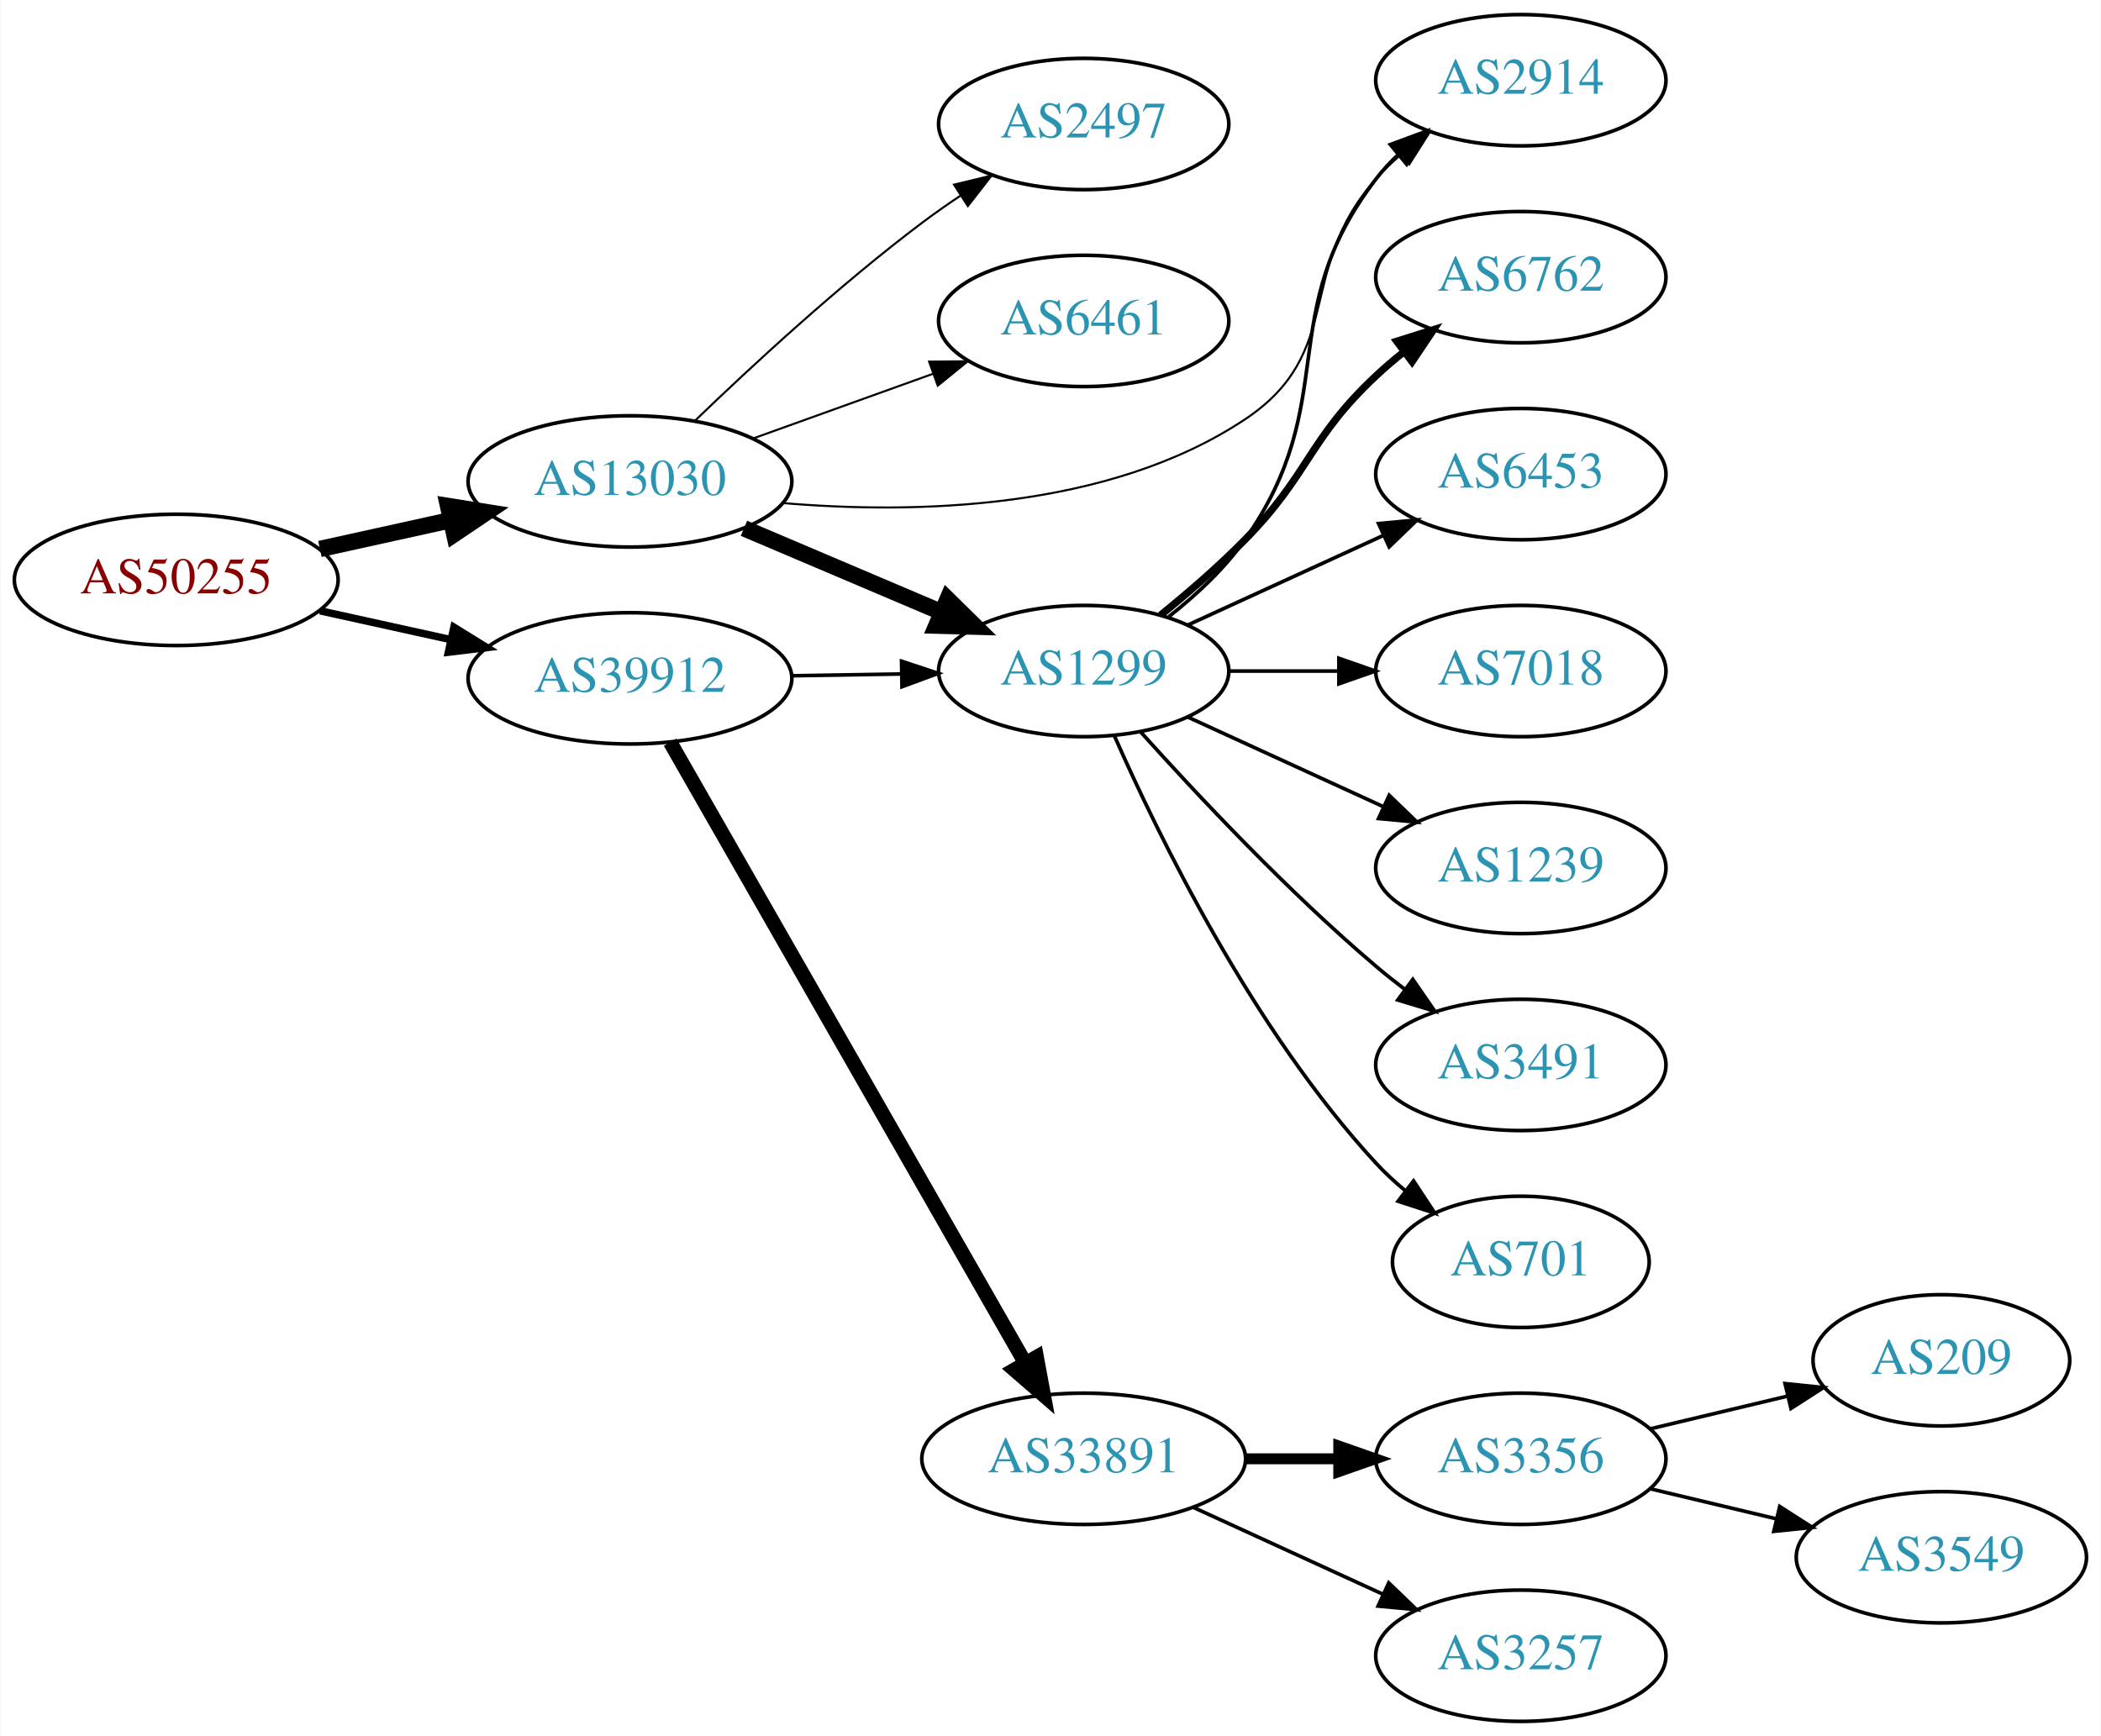
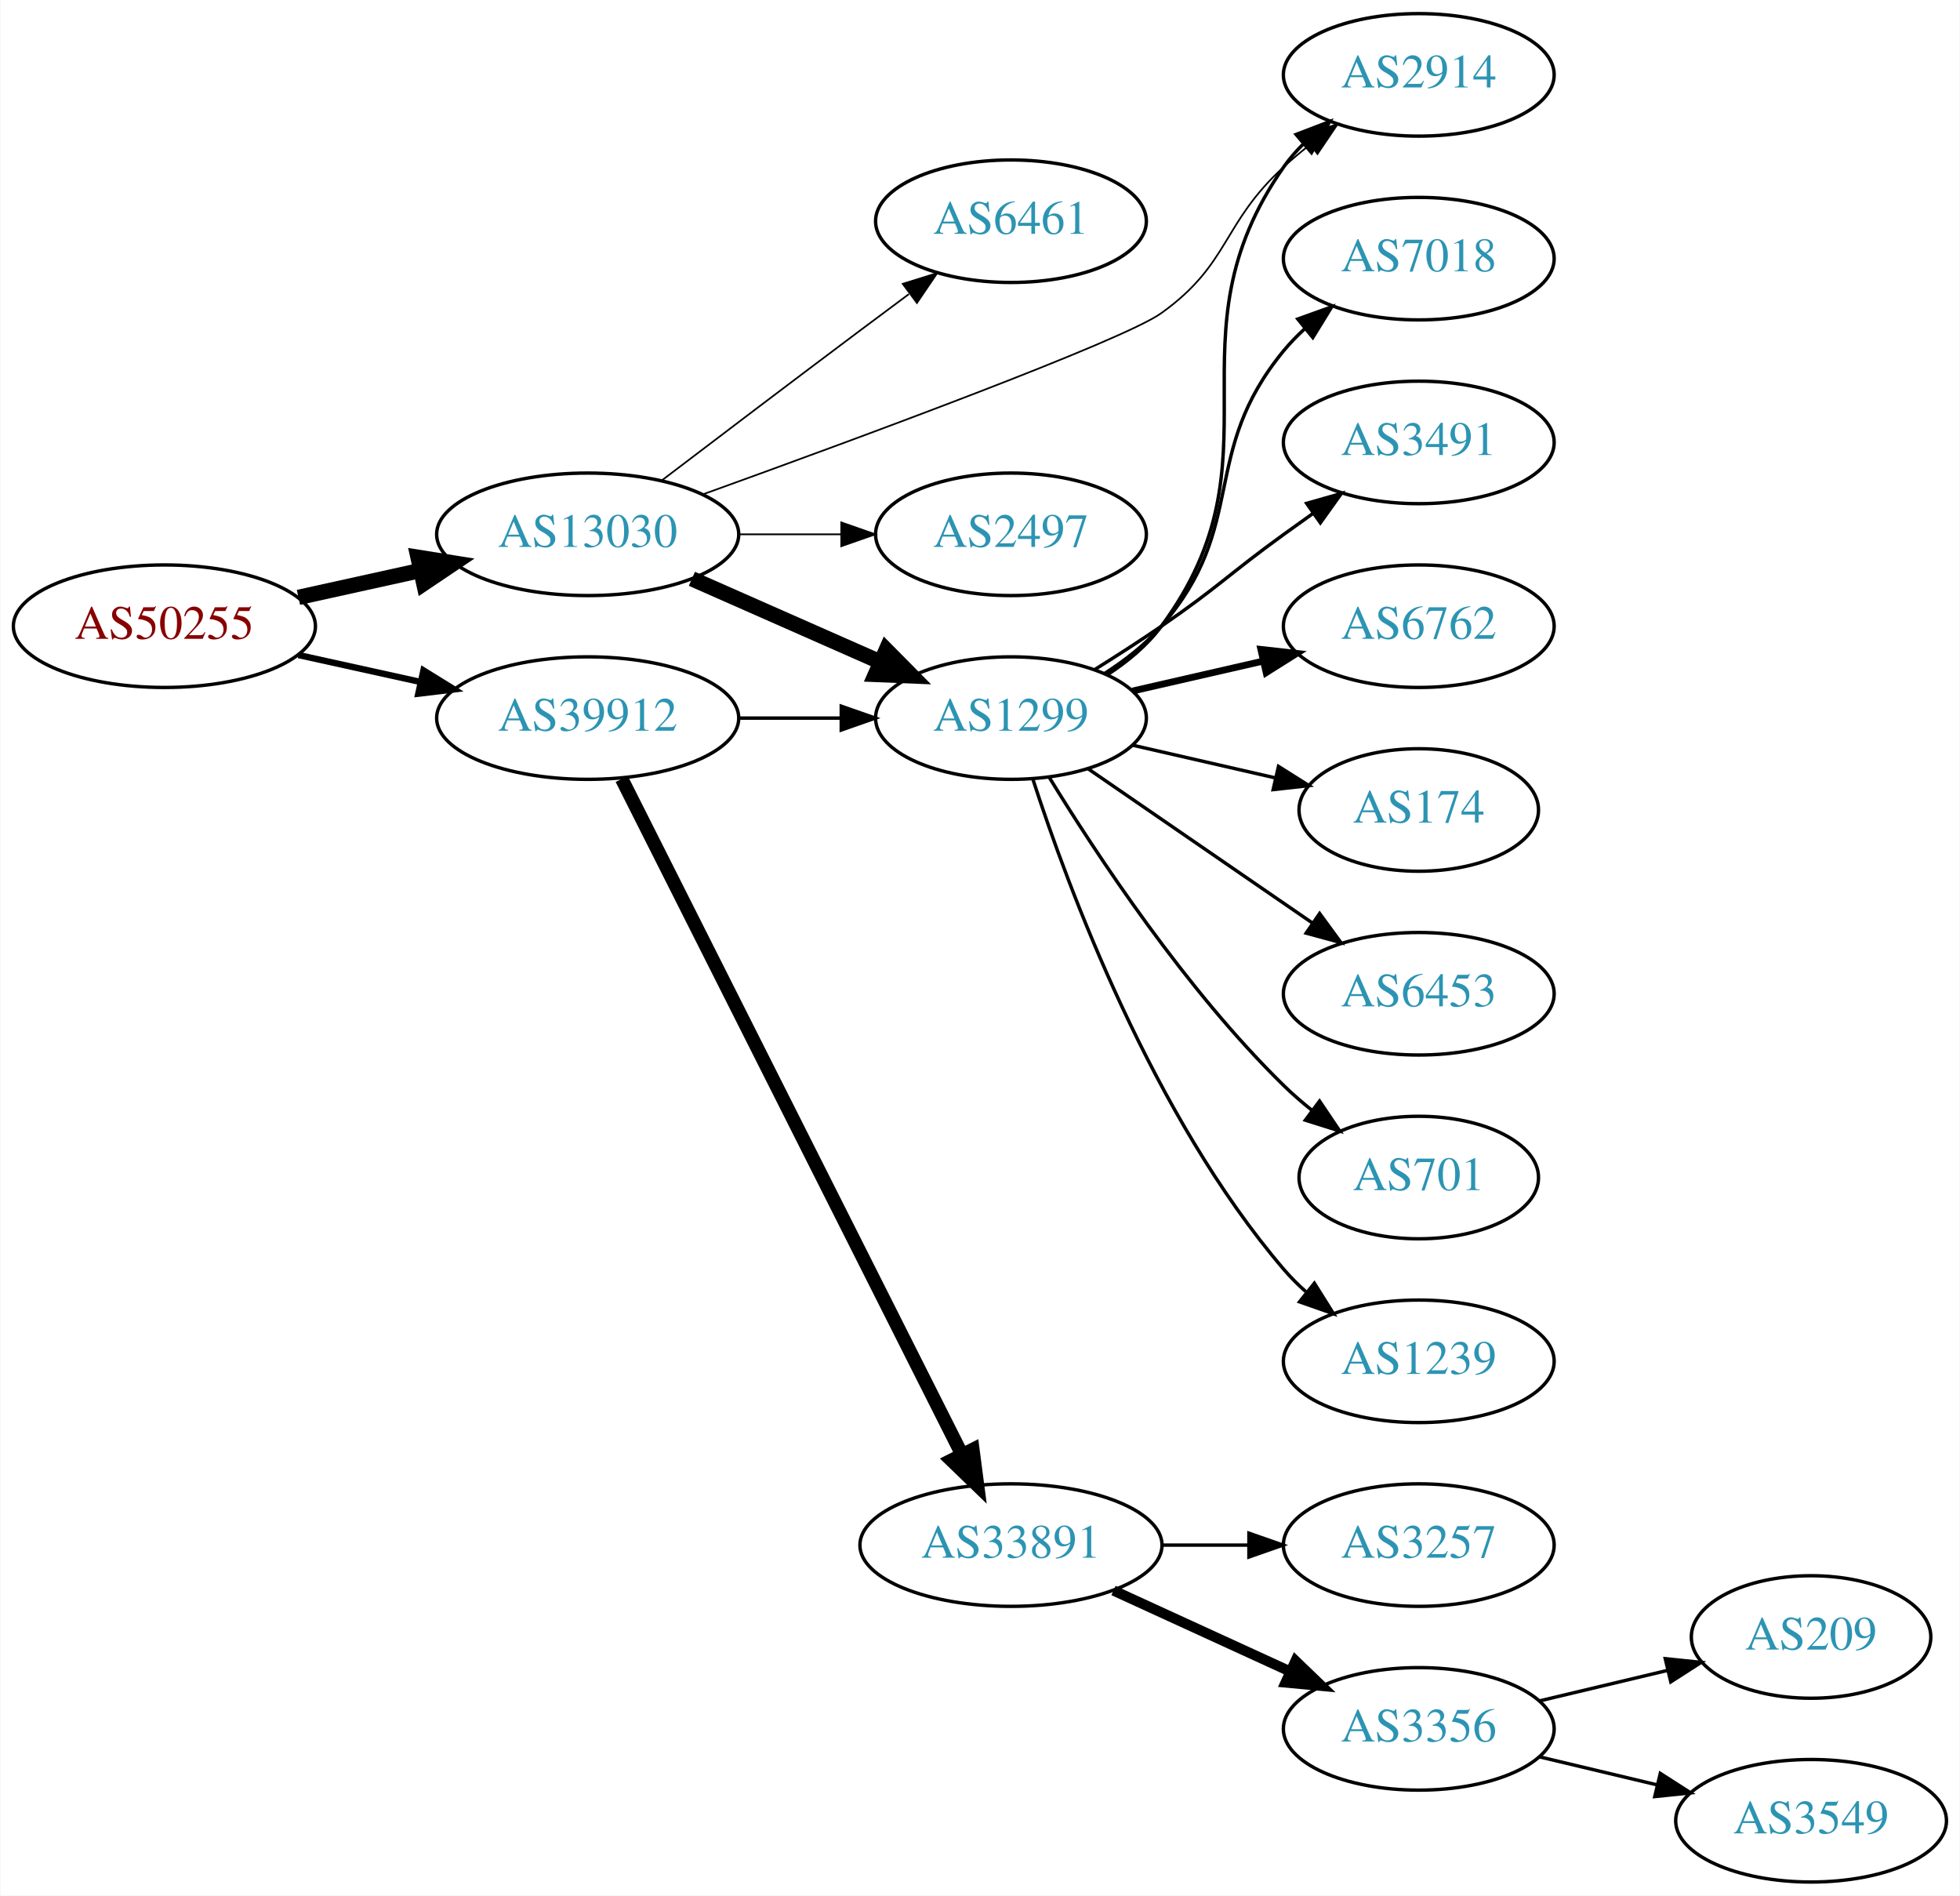
- <svg xmlns="http://www.w3.org/2000/svg" xmlns:xlink="http://www.w3.org/1999/xlink" width="576pt" height="476pt" viewBox="0.00 0.00 575.76 476.00">
-   <g id="graph0" class="graph" transform="scale(1 1) rotate(0) translate(4 472)">
-     <polygon fill="white" stroke="none" points="-4,4 -4,-472 571.762,-472 571.762,4 -4,4" />
+ <svg xmlns="http://www.w3.org/2000/svg" xmlns:xlink="http://www.w3.org/1999/xlink" width="576pt" height="557pt" viewBox="0.00 0.00 575.76 557.00">
+   <g id="graph0" class="graph" transform="scale(1 1) rotate(0) translate(4 553)">
+     <polygon fill="white" stroke="none" points="-4,4 -4,-553 571.762,-553 571.762,4 -4,4" />
    <g id="node1" class="node">
      <g id="a_node1">
        <a xlink:href="/asn/50255" xlink:title="AS50255 ~ Litecom AG [AT]">
-           <ellipse fill="#ffffff" stroke="black" cx="44.196" cy="-313" rx="44.393" ry="18" />
-           <text text-anchor="middle" x="44.196" y="-309.3" font-family="Times,serif" font-size="14.00" fill="#880000">AS50255</text>
+           <ellipse fill="#ffffff" stroke="black" cx="44.196" cy="-369" rx="44.393" ry="18" />
+           <text text-anchor="middle" x="44.196" y="-365.3" font-family="Times,serif" font-size="14.00" fill="#880000">AS50255</text>
        </a>
      </g>
    </g>
    <g id="node2" class="node">
      <g id="a_node2">
        <a xlink:href="/asn/13030" xlink:title="AS13030 ~ Init7 (Switzerland) Ltd. [CH]">
-           <ellipse fill="#ffffff" stroke="black" cx="168.588" cy="-340" rx="44.393" ry="18" />
-           <text text-anchor="middle" x="168.588" y="-336.3" font-family="Times,serif" font-size="14.00" fill="#2c94b3">AS13030</text>
+           <ellipse fill="#ffffff" stroke="black" cx="168.588" cy="-396" rx="44.393" ry="18" />
+           <text text-anchor="middle" x="168.588" y="-392.3" font-family="Times,serif" font-size="14.00" fill="#2c94b3">AS13030</text>
        </a>
      </g>
    </g>
    <g id="edge1" class="edge">
-       <path fill="none" stroke="black" stroke-width="4.5" d="M83.586,-321.469C94.978,-323.982 107.6,-326.767 119.525,-329.397" />
-       <polygon fill="black" stroke="black" stroke-width="4.5" points="118.721,-333.252 129.335,-331.561 120.418,-325.562 118.721,-333.252" />
+       <path fill="none" stroke="black" stroke-width="4.5" d="M83.586,-377.469C94.978,-379.982 107.6,-382.767 119.525,-385.397" />
+       <polygon fill="black" stroke="black" stroke-width="4.5" points="118.721,-389.252 129.335,-387.561 120.418,-381.562 118.721,-389.252" />
    </g>
    <g id="node3" class="node">
      <g id="a_node3">
        <a xlink:href="/asn/39912" xlink:title="AS39912 ~ oja.at GmbH [AT]">
-           <ellipse fill="#ffffff" stroke="black" cx="168.588" cy="-286" rx="44.393" ry="18" />
-           <text text-anchor="middle" x="168.588" y="-282.3" font-family="Times,serif" font-size="14.00" fill="#2c94b3">AS39912</text>
+           <ellipse fill="#ffffff" stroke="black" cx="168.588" cy="-342" rx="44.393" ry="18" />
+           <text text-anchor="middle" x="168.588" y="-338.3" font-family="Times,serif" font-size="14.00" fill="#2c94b3">AS39912</text>
        </a>
      </g>
    </g>
    <g id="edge2" class="edge">
-       <path fill="none" stroke="black" stroke-width="2.045" d="M83.586,-304.531C94.978,-302.018 107.6,-299.233 119.525,-296.603" />
-       <polygon fill="black" stroke="black" stroke-width="2.045" points="120.323,-300.011 129.335,-294.439 118.815,-293.175 120.323,-300.011" />
+       <path fill="none" stroke="black" stroke-width="1.875" d="M83.586,-360.531C94.978,-358.018 107.6,-355.233 119.525,-352.603" />
+       <polygon fill="black" stroke="black" stroke-width="1.875" points="120.323,-356.011 129.335,-350.439 118.815,-349.175 120.323,-356.011" />
    </g>
    <g id="node4" class="node">
      <g id="a_node4">
-         <a xlink:href="/asn/2497" xlink:title="AS2497 ~ Internet Initiative Japan Inc. [JP]">
-           <ellipse fill="#ffffff" stroke="black" cx="292.98" cy="-438" rx="39.794" ry="18" />
-           <text text-anchor="middle" x="292.98" y="-434.3" font-family="Times,serif" font-size="14.00" fill="#2c94b3">AS2497</text>
+         <a xlink:href="/asn/1299" xlink:title="AS1299 ~ Telia Carrier [EU]">
+           <ellipse fill="#ffffff" stroke="black" cx="292.98" cy="-342" rx="39.794" ry="18" />
+           <text text-anchor="middle" x="292.98" y="-338.3" font-family="Times,serif" font-size="14.00" fill="#2c94b3">AS1299</text>
        </a>
      </g>
    </g>
    <g id="edge3" class="edge">
-       <path fill="none" stroke="black" stroke-width="0.562" d="M186.463,-356.693C202.013,-371.687 226.056,-393.909 248.784,-411 252.124,-413.511 255.703,-416.016 259.318,-418.43" />
-       <polygon fill="black" stroke="black" stroke-width="0.562" points="257.426,-421.374 267.725,-423.86 261.224,-415.494 257.426,-421.374" />
+       <path fill="none" stroke="black" stroke-width="4.5" d="M199.216,-382.928C215.81,-375.607 236.67,-366.403 254.403,-358.579" />
+       <polygon fill="black" stroke="black" stroke-width="4.5" points="256.327,-362.034 263.887,-354.395 253.148,-354.829 256.327,-362.034" />
    </g>
    <g id="node5" class="node">
      <g id="a_node5">
-         <a xlink:href="/asn/1299" xlink:title="AS1299 ~ Telia Carrier [EU]">
-           <ellipse fill="#ffffff" stroke="black" cx="292.98" cy="-288" rx="39.794" ry="18" />
-           <text text-anchor="middle" x="292.98" y="-284.3" font-family="Times,serif" font-size="14.00" fill="#2c94b3">AS1299</text>
+         <a xlink:href="/asn/6461" xlink:title="AS6461 ~ Zayo Bandwidth [US]">
+           <ellipse fill="#ffffff" stroke="black" cx="292.98" cy="-488" rx="39.794" ry="18" />
+           <text text-anchor="middle" x="292.98" y="-484.3" font-family="Times,serif" font-size="14.00" fill="#2c94b3">AS6461</text>
        </a>
      </g>
    </g>
    <g id="edge4" class="edge">
-       <path fill="none" stroke="black" stroke-width="4.5" d="M199.842,-327.146C216.208,-320.193 236.58,-311.538 254.003,-304.135" />
-       <polygon fill="black" stroke="black" stroke-width="4.5" points="255.672,-307.705 263.336,-300.17 252.592,-300.457 255.672,-307.705" />
+       <path fill="none" stroke="black" stroke-width="0.5" d="M190.385,-411.852C206.332,-423.984 228.905,-441.107 248.784,-456 253.359,-459.427 258.218,-463.047 262.962,-466.57" />
+       <polygon fill="black" stroke="black" stroke-width="0.5" points="261.175,-469.602 271.293,-472.745 265.344,-463.978 261.175,-469.602" />
    </g>
    <g id="node6" class="node">
      <g id="a_node6">
-         <a xlink:href="/asn/6461" xlink:title="AS6461 ~ Zayo Bandwidth [US]">
-           <ellipse fill="#ffffff" stroke="black" cx="292.98" cy="-384" rx="39.794" ry="18" />
-           <text text-anchor="middle" x="292.98" y="-380.3" font-family="Times,serif" font-size="14.00" fill="#2c94b3">AS6461</text>
+         <a xlink:href="/asn/2914" xlink:title="AS2914 ~ NTT America, Inc. [US]">
+           <ellipse fill="#ffffff" stroke="black" cx="412.823" cy="-531" rx="39.794" ry="18" />
+           <text text-anchor="middle" x="412.823" y="-527.3" font-family="Times,serif" font-size="14.00" fill="#2c94b3">AS2914</text>
        </a>
      </g>
    </g>
    <g id="edge5" class="edge">
-       <path fill="none" stroke="black" stroke-width="0.562" d="M202.387,-351.791C217.516,-357.23 235.62,-363.738 251.581,-369.476" />
-       <polygon fill="black" stroke="black" stroke-width="0.562" points="250.602,-372.844 261.197,-372.933 252.971,-366.257 250.602,-372.844" />
+       <path fill="none" stroke="black" stroke-width="0.5" d="M202.491,-407.759C247.98,-424.167 325.794,-452.842 337.176,-461 357.435,-475.52 354.801,-487.161 373.176,-504 375.59,-506.212 378.193,-508.392 380.867,-510.496" />
+       <polygon fill="black" stroke="black" stroke-width="0.5" points="378.873,-513.374 388.985,-516.535 383.051,-507.758 378.873,-513.374" />
    </g>
    <g id="node7" class="node">
      <g id="a_node7">
-         <a xlink:href="/asn/2914" xlink:title="AS2914 ~ NTT America, Inc. [US]">
-           <ellipse fill="#ffffff" stroke="black" cx="412.823" cy="-450" rx="39.794" ry="18" />
-           <text text-anchor="middle" x="412.823" y="-446.3" font-family="Times,serif" font-size="14.00" fill="#2c94b3">AS2914</text>
+         <a xlink:href="/asn/2497" xlink:title="AS2497 ~ Internet Initiative Japan Inc. [JP]">
+           <ellipse fill="#ffffff" stroke="black" cx="292.98" cy="-396" rx="39.794" ry="18" />
+           <text text-anchor="middle" x="292.98" y="-392.3" font-family="Times,serif" font-size="14.00" fill="#2c94b3">AS2497</text>
        </a>
      </g>
    </g>
    <g id="edge6" class="edge">
-       <path fill="none" stroke="black" stroke-width="0.562" d="M210.335,-334.079C246.635,-330.992 299.661,-332.083 337.176,-357 365.01,-375.486 350.89,-398.105 373.176,-423 375.172,-425.23 377.387,-427.373 379.716,-429.41" />
-       <polygon fill="black" stroke="black" stroke-width="0.562" points="377.911,-432.444 387.929,-435.891 382.247,-426.949 377.911,-432.444" />
+       <path fill="none" stroke="black" stroke-width="0.5" d="M213.084,-396C222.773,-396 233.11,-396 243.002,-396" />
+       <polygon fill="black" stroke="black" stroke-width="0.5" points="243.105,-399.5 253.105,-396 243.105,-392.5 243.105,-399.5" />
    </g>
    <g id="edge15" class="edge">
-       <path fill="none" stroke="black" d="M213.084,-286.711C222.773,-286.869 233.11,-287.038 243.002,-287.2" />
-       <polygon fill="black" stroke="black" points="243.049,-290.701 253.105,-287.365 243.164,-283.702 243.049,-290.701" />
-     </g>
-     <g id="node14" class="node">
-       <g id="a_node14">
+       <path fill="none" stroke="black" d="M213.084,-342C222.773,-342 233.11,-342 243.002,-342" />
+       <polygon fill="black" stroke="black" points="243.105,-345.5 253.105,-342 243.105,-338.5 243.105,-345.5" />
+     </g>
+     <g id="node15" class="node">
+       <g id="a_node15">
        <a xlink:href="/asn/33891" xlink:title="AS33891 ~ CORE-BACKBONE GMBH GLOBAL NETWORK [DE]">
-           <ellipse fill="#ffffff" stroke="black" cx="292.98" cy="-72" rx="44.393" ry="18" />
-           <text text-anchor="middle" x="292.98" y="-68.3" font-family="Times,serif" font-size="14.00" fill="#2c94b3">AS33891</text>
-         </a>
-       </g>
-     </g>
-     <g id="edge14" class="edge">
-       <path fill="none" stroke="black" stroke-width="4" d="M179.604,-268.487C201.084,-230.93 251.677,-142.469 276.998,-98.197" />
-       <polygon fill="black" stroke="black" stroke-width="4" points="280.071,-99.873 281.998,-89.454 273.995,-96.397 280.071,-99.873" />
-     </g>
-     <g id="edge11" class="edge">
-       <path fill="none" stroke="black" d="M316.301,-302.913C323.746,-308.771 331.565,-316.012 337.176,-324 364.089,-362.311 344.661,-385.867 373.176,-423 374.952,-425.313 376.982,-427.504 379.161,-429.564" />
-       <polygon fill="black" stroke="black" points="377.056,-432.365 386.991,-436.043 381.518,-426.972 377.056,-432.365" />
+           <ellipse fill="#ffffff" stroke="black" cx="292.98" cy="-99" rx="44.393" ry="18" />
+           <text text-anchor="middle" x="292.98" y="-95.3" font-family="Times,serif" font-size="14.00" fill="#2c94b3">AS33891</text>
+         </a>
+       </g>
+     </g>
+     <g id="edge16" class="edge">
+       <path fill="none" stroke="black" stroke-width="4" d="M178.588,-324.132C199.859,-281.899 253.335,-175.728 278.496,-125.773" />
+       <polygon fill="black" stroke="black" stroke-width="4" points="281.76,-127.072 283.132,-116.567 275.508,-123.924 281.76,-127.072" />
+     </g>
+     <g id="edge9" class="edge">
+       <path fill="none" stroke="black" d="M321.196,-354.669C327.177,-358.539 332.972,-363.31 337.176,-369 374.08,-418.941 337.563,-453.131 373.176,-504 374.849,-506.389 376.804,-508.635 378.931,-510.733" />
+       <polygon fill="black" stroke="black" points="376.771,-513.49 386.664,-517.284 381.296,-508.149 376.771,-513.49" />
    </g>
    <g id="node8" class="node">
      <g id="a_node8">
-         <a xlink:href="/asn/6762" xlink:title="AS6762 ~ TELECOM ITALIA SPARKLE S.p.A. [IT]">
-           <ellipse fill="#ffffff" stroke="black" cx="412.823" cy="-396" rx="39.794" ry="18" />
-           <text text-anchor="middle" x="412.823" y="-392.3" font-family="Times,serif" font-size="14.00" fill="#2c94b3">AS6762</text>
+         <a xlink:href="/asn/7018" xlink:title="AS7018 ~ AT&amp;T Services, Inc. [US]">
+           <ellipse fill="#ffffff" stroke="black" cx="412.823" cy="-477" rx="39.794" ry="18" />
+           <text text-anchor="middle" x="412.823" y="-473.3" font-family="Times,serif" font-size="14.00" fill="#2c94b3">AS7018</text>
        </a>
      </g>
    </g>
    <g id="edge7" class="edge">
-       <path fill="none" stroke="black" stroke-width="2" d="M314.065,-303.335C321.608,-309.448 330.07,-316.749 337.176,-324 355.105,-342.291 354.487,-351.487 373.176,-369 375.565,-371.239 378.151,-373.437 380.814,-375.553" />
-       <polygon fill="black" stroke="black" stroke-width="2" points="378.81,-378.424 388.915,-381.611 383.003,-372.819 378.81,-378.424" />
+       <path fill="none" stroke="black" d="M320.579,-355.164C326.579,-359.019 332.537,-363.659 337.176,-369 363.01,-398.742 348.112,-419.606 373.176,-450 375.032,-452.25 377.119,-454.396 379.338,-456.424" />
+       <polygon fill="black" stroke="black" points="377.273,-459.256 387.242,-462.844 381.686,-453.823 377.273,-459.256" />
    </g>
    <g id="node9" class="node">
      <g id="a_node9">
-         <a xlink:href="/asn/6453" xlink:title="AS6453 ~ TATA COMMUNICATIONS (AMERICA) INC [US]">
-           <ellipse fill="#ffffff" stroke="black" cx="412.823" cy="-342" rx="39.794" ry="18" />
-           <text text-anchor="middle" x="412.823" y="-338.3" font-family="Times,serif" font-size="14.00" fill="#2c94b3">AS6453</text>
+         <a xlink:href="/asn/3491" xlink:title="AS3491 ~ PCCW Global, Inc. [US]">
+           <ellipse fill="#ffffff" stroke="black" cx="412.823" cy="-423" rx="39.794" ry="18" />
+           <text text-anchor="middle" x="412.823" y="-419.3" font-family="Times,serif" font-size="14.00" fill="#2c94b3">AS3491</text>
        </a>
      </g>
    </g>
    <g id="edge8" class="edge">
-       <path fill="none" stroke="black" d="M321.609,-300.661C337.566,-307.973 357.837,-317.261 375.119,-325.181" />
-       <polygon fill="black" stroke="black" points="373.818,-328.435 384.367,-329.419 376.734,-322.071 373.818,-328.435" />
+       <path fill="none" stroke="black" d="M317.529,-356.216C323.971,-360.24 330.904,-364.699 337.176,-369 353.671,-380.311 356.977,-384.271 373.176,-396 375.98,-398.029 378.911,-400.125 381.852,-402.21" />
+       <polygon fill="black" stroke="black" points="379.874,-405.097 390.066,-407.991 383.903,-399.373 379.874,-405.097" />
    </g>
    <g id="node10" class="node">
      <g id="a_node10">
-         <a xlink:href="/asn/7018" xlink:title="AS7018 ~ AT&amp;T Services, Inc. [US]">
-           <ellipse fill="#ffffff" stroke="black" cx="412.823" cy="-288" rx="39.794" ry="18" />
-           <text text-anchor="middle" x="412.823" y="-284.3" font-family="Times,serif" font-size="14.00" fill="#2c94b3">AS7018</text>
-         </a>
-       </g>
-     </g>
-     <g id="edge9" class="edge">
-       <path fill="none" stroke="black" d="M332.893,-288C342.446,-288 352.796,-288 362.759,-288" />
-       <polygon fill="black" stroke="black" points="362.951,-291.5 372.951,-288 362.951,-284.5 362.951,-291.5" />
+         <a xlink:href="/asn/6762" xlink:title="AS6762 ~ TELECOM ITALIA SPARKLE S.p.A. [IT]">
+           <ellipse fill="#ffffff" stroke="black" cx="412.823" cy="-369" rx="39.794" ry="18" />
+           <text text-anchor="middle" x="412.823" y="-365.3" font-family="Times,serif" font-size="14.00" fill="#2c94b3">AS6762</text>
+         </a>
+       </g>
+     </g>
+     <g id="edge10" class="edge">
+       <path fill="none" stroke="black" stroke-width="2" d="M328.7,-349.955C340.7,-352.704 354.32,-355.825 367.013,-358.733" />
+       <polygon fill="black" stroke="black" stroke-width="2" points="366.415,-362.187 376.945,-361.009 367.979,-355.364 366.415,-362.187" />
    </g>
    <g id="node11" class="node">
      <g id="a_node11">
-         <a xlink:href="/asn/1239" xlink:title="AS1239 ~ Sprint [US]">
-           <ellipse fill="#ffffff" stroke="black" cx="412.823" cy="-234" rx="39.794" ry="18" />
-           <text text-anchor="middle" x="412.823" y="-230.3" font-family="Times,serif" font-size="14.00" fill="#2c94b3">AS1239</text>
-         </a>
-       </g>
-     </g>
-     <g id="edge10" class="edge">
-       <path fill="none" stroke="black" d="M321.609,-275.339C337.566,-268.027 357.837,-258.739 375.119,-250.819" />
-       <polygon fill="black" stroke="black" points="376.734,-253.929 384.367,-246.581 373.818,-247.565 376.734,-253.929" />
+         <a xlink:href="/asn/174" xlink:title="AS174 ~ Cogent Communications [US]">
+           <ellipse fill="#ffffff" stroke="black" cx="412.823" cy="-315" rx="35.194" ry="18" />
+           <text text-anchor="middle" x="412.823" y="-311.3" font-family="Times,serif" font-size="14.00" fill="#2c94b3">AS174</text>
+         </a>
+       </g>
+     </g>
+     <g id="edge11" class="edge">
+       <path fill="none" stroke="black" d="M328.7,-334.045C341.792,-331.045 356.814,-327.604 370.455,-324.478" />
+       <polygon fill="black" stroke="black" points="371.597,-327.807 380.562,-322.162 370.033,-320.984 371.597,-327.807" />
    </g>
    <g id="node12" class="node">
      <g id="a_node12">
-         <a xlink:href="/asn/3491" xlink:title="AS3491 ~ PCCW Global, Inc. [US]">
-           <ellipse fill="#ffffff" stroke="black" cx="412.823" cy="-180" rx="39.794" ry="18" />
-           <text text-anchor="middle" x="412.823" y="-176.3" font-family="Times,serif" font-size="14.00" fill="#2c94b3">AS3491</text>
+         <a xlink:href="/asn/6453" xlink:title="AS6453 ~ TATA COMMUNICATIONS (AMERICA) INC [US]">
+           <ellipse fill="#ffffff" stroke="black" cx="412.823" cy="-261" rx="39.794" ry="18" />
+           <text text-anchor="middle" x="412.823" y="-257.3" font-family="Times,serif" font-size="14.00" fill="#2c94b3">AS6453</text>
        </a>
      </g>
    </g>
    <g id="edge12" class="edge">
-       <path fill="none" stroke="black" d="M308.626,-271.275C323.927,-254.235 349.025,-227.477 373.176,-207 375.674,-204.883 378.334,-202.768 381.045,-200.707" />
-       <polygon fill="black" stroke="black" points="383.212,-203.459 389.222,-194.734 379.082,-197.806 383.212,-203.459" />
+       <path fill="none" stroke="black" d="M315.595,-327.143C334.083,-314.435 360.897,-296.005 381.526,-281.825" />
+       <polygon fill="black" stroke="black" points="383.688,-284.586 389.947,-276.037 379.723,-278.817 383.688,-284.586" />
    </g>
    <g id="node13" class="node">
      <g id="a_node13">
        <a xlink:href="/asn/701" xlink:title="AS701 ~ UUNET [US]">
-           <ellipse fill="#ffffff" stroke="black" cx="412.823" cy="-126" rx="35.194" ry="18" />
-           <text text-anchor="middle" x="412.823" y="-122.3" font-family="Times,serif" font-size="14.00" fill="#2c94b3">AS701</text>
+           <ellipse fill="#ffffff" stroke="black" cx="412.823" cy="-207" rx="35.194" ry="18" />
+           <text text-anchor="middle" x="412.823" y="-203.3" font-family="Times,serif" font-size="14.00" fill="#2c94b3">AS701</text>
        </a>
      </g>
    </g>
    <g id="edge13" class="edge">
-       <path fill="none" stroke="black" d="M301.396,-270.239C313.464,-242.817 339.436,-189.527 373.176,-153 375.582,-150.396 378.28,-147.9 381.102,-145.551" />
-       <polygon fill="black" stroke="black" points="383.412,-148.191 389.246,-139.347 379.17,-142.622 383.412,-148.191" />
-     </g>
-     <g id="node15" class="node">
-       <g id="a_node15">
-         <a xlink:href="/asn/3356" xlink:title="AS3356 ~ Level 3 Parent, LLC [US]">
-           <ellipse fill="#ffffff" stroke="black" cx="412.823" cy="-72" rx="39.794" ry="18" />
-           <text text-anchor="middle" x="412.823" y="-68.3" font-family="Times,serif" font-size="14.00" fill="#2c94b3">AS3356</text>
-         </a>
-       </g>
-     </g>
-     <g id="edge16" class="edge">
-       <path fill="none" stroke="black" stroke-width="3" d="M337.191,-72C345.504,-72 354.267,-72 362.749,-72" />
-       <polygon fill="black" stroke="black" stroke-width="3" points="362.908,-75.5 372.908,-72 362.908,-68.5 362.908,-75.5" />
+       <path fill="none" stroke="black" d="M304.246,-324.56C318.055,-302.009 344.243,-262.278 373.176,-234 375.712,-231.522 378.495,-229.11 381.371,-226.812" />
+       <polygon fill="black" stroke="black" points="383.667,-229.465 389.587,-220.679 379.48,-223.856 383.667,-229.465" />
+     </g>
+     <g id="node14" class="node">
+       <g id="a_node14">
+         <a xlink:href="/asn/1239" xlink:title="AS1239 ~ Sprint [US]">
+           <ellipse fill="#ffffff" stroke="black" cx="412.823" cy="-153" rx="39.794" ry="18" />
+           <text text-anchor="middle" x="412.823" y="-149.3" font-family="Times,serif" font-size="14.00" fill="#2c94b3">AS1239</text>
+         </a>
+       </g>
+     </g>
+     <g id="edge14" class="edge">
+       <path fill="none" stroke="black" d="M299.428,-324.009C309.742,-292.184 334.604,-225.073 373.176,-180 375.122,-177.726 377.3,-175.551 379.605,-173.493" />
+       <polygon fill="black" stroke="black" points="382.142,-175.947 387.774,-166.973 377.775,-170.476 382.142,-175.947" />
    </g>
    <g id="node16" class="node">
      <g id="a_node16">
        <a xlink:href="/asn/3257" xlink:title="AS3257 ~ GTT [DE]">
-           <ellipse fill="#ffffff" stroke="black" cx="412.823" cy="-18" rx="39.794" ry="18" />
-           <text text-anchor="middle" x="412.823" y="-14.3" font-family="Times,serif" font-size="14.00" fill="#2c94b3">AS3257</text>
+           <ellipse fill="#ffffff" stroke="black" cx="412.823" cy="-99" rx="39.794" ry="18" />
+           <text text-anchor="middle" x="412.823" y="-95.3" font-family="Times,serif" font-size="14.00" fill="#2c94b3">AS3257</text>
        </a>
      </g>
    </g>
    <g id="edge17" class="edge">
-       <path fill="none" stroke="black" d="M323.11,-58.652C338.721,-51.498 358.119,-42.609 374.791,-34.969" />
-       <polygon fill="black" stroke="black" points="376.61,-37.986 384.243,-30.638 373.694,-31.622 376.61,-37.986" />
+       <path fill="none" stroke="black" d="M337.191,-99C345.504,-99 354.267,-99 362.749,-99" />
+       <polygon fill="black" stroke="black" points="362.908,-102.5 372.908,-99 362.908,-95.5 362.908,-102.5" />
    </g>
    <g id="node17" class="node">
      <g id="a_node17">
-         <a xlink:href="/asn/209" xlink:title="AS209 ~ CenturyLink Communications, LLC [US]">
-           <ellipse fill="#ffffff" stroke="black" cx="528.116" cy="-99" rx="35.194" ry="18" />
-           <text text-anchor="middle" x="528.116" y="-95.3" font-family="Times,serif" font-size="14.00" fill="#2c94b3">AS209</text>
+         <a xlink:href="/asn/3356" xlink:title="AS3356 ~ Level 3 Parent, LLC [US]">
+           <ellipse fill="#ffffff" stroke="black" cx="412.823" cy="-45" rx="39.794" ry="18" />
+           <text text-anchor="middle" x="412.823" y="-41.3" font-family="Times,serif" font-size="14.00" fill="#2c94b3">AS3356</text>
        </a>
      </g>
    </g>
    <g id="edge18" class="edge">
-       <path fill="none" stroke="black" d="M448.43,-80.248C460.225,-83.058 473.529,-86.229 485.797,-89.153" />
-       <polygon fill="black" stroke="black" points="485.263,-92.624 495.802,-91.537 486.886,-85.814 485.263,-92.624" />
+       <path fill="none" stroke="black" stroke-width="3" d="M323.11,-85.652C338.721,-78.498 358.119,-69.609 374.791,-61.969" />
+       <polygon fill="black" stroke="black" stroke-width="3" points="376.61,-64.986 384.243,-57.638 373.694,-58.622 376.61,-64.986" />
    </g>
    <g id="node18" class="node">
      <g id="a_node18">
+         <a xlink:href="/asn/209" xlink:title="AS209 ~ CenturyLink Communications, LLC [US]">
+           <ellipse fill="#ffffff" stroke="black" cx="528.116" cy="-72" rx="35.194" ry="18" />
+           <text text-anchor="middle" x="528.116" y="-68.3" font-family="Times,serif" font-size="14.00" fill="#2c94b3">AS209</text>
+         </a>
+       </g>
+     </g>
+     <g id="edge19" class="edge">
+       <path fill="none" stroke="black" d="M448.43,-53.248C460.225,-56.059 473.529,-59.229 485.797,-62.153" />
+       <polygon fill="black" stroke="black" points="485.263,-65.624 495.802,-64.537 486.886,-58.814 485.263,-65.624" />
+     </g>
+     <g id="node19" class="node">
+       <g id="a_node19">
        <a xlink:href="/asn/3549" xlink:title="AS3549 ~ Level 3 Parent, LLC [US]">
-           <ellipse fill="#ffffff" stroke="black" cx="528.116" cy="-45" rx="39.794" ry="18" />
-           <text text-anchor="middle" x="528.116" y="-41.3" font-family="Times,serif" font-size="14.00" fill="#2c94b3">AS3549</text>
-         </a>
-       </g>
-     </g>
-     <g id="edge19" class="edge">
-       <path fill="none" stroke="black" d="M448.43,-63.752C459.301,-61.162 471.456,-58.265 482.898,-55.538" />
-       <polygon fill="black" stroke="black" points="483.804,-58.92 492.721,-53.197 482.182,-52.111 483.804,-58.92" />
+           <ellipse fill="#ffffff" stroke="black" cx="528.116" cy="-18" rx="39.794" ry="18" />
+           <text text-anchor="middle" x="528.116" y="-14.3" font-family="Times,serif" font-size="14.00" fill="#2c94b3">AS3549</text>
+         </a>
+       </g>
+     </g>
+     <g id="edge20" class="edge">
+       <path fill="none" stroke="black" d="M448.43,-36.752C459.301,-34.162 471.456,-31.265 482.898,-28.538" />
+       <polygon fill="black" stroke="black" points="483.804,-31.92 492.721,-26.197 482.182,-25.111 483.804,-31.92" />
    </g>
  </g>
</svg>
